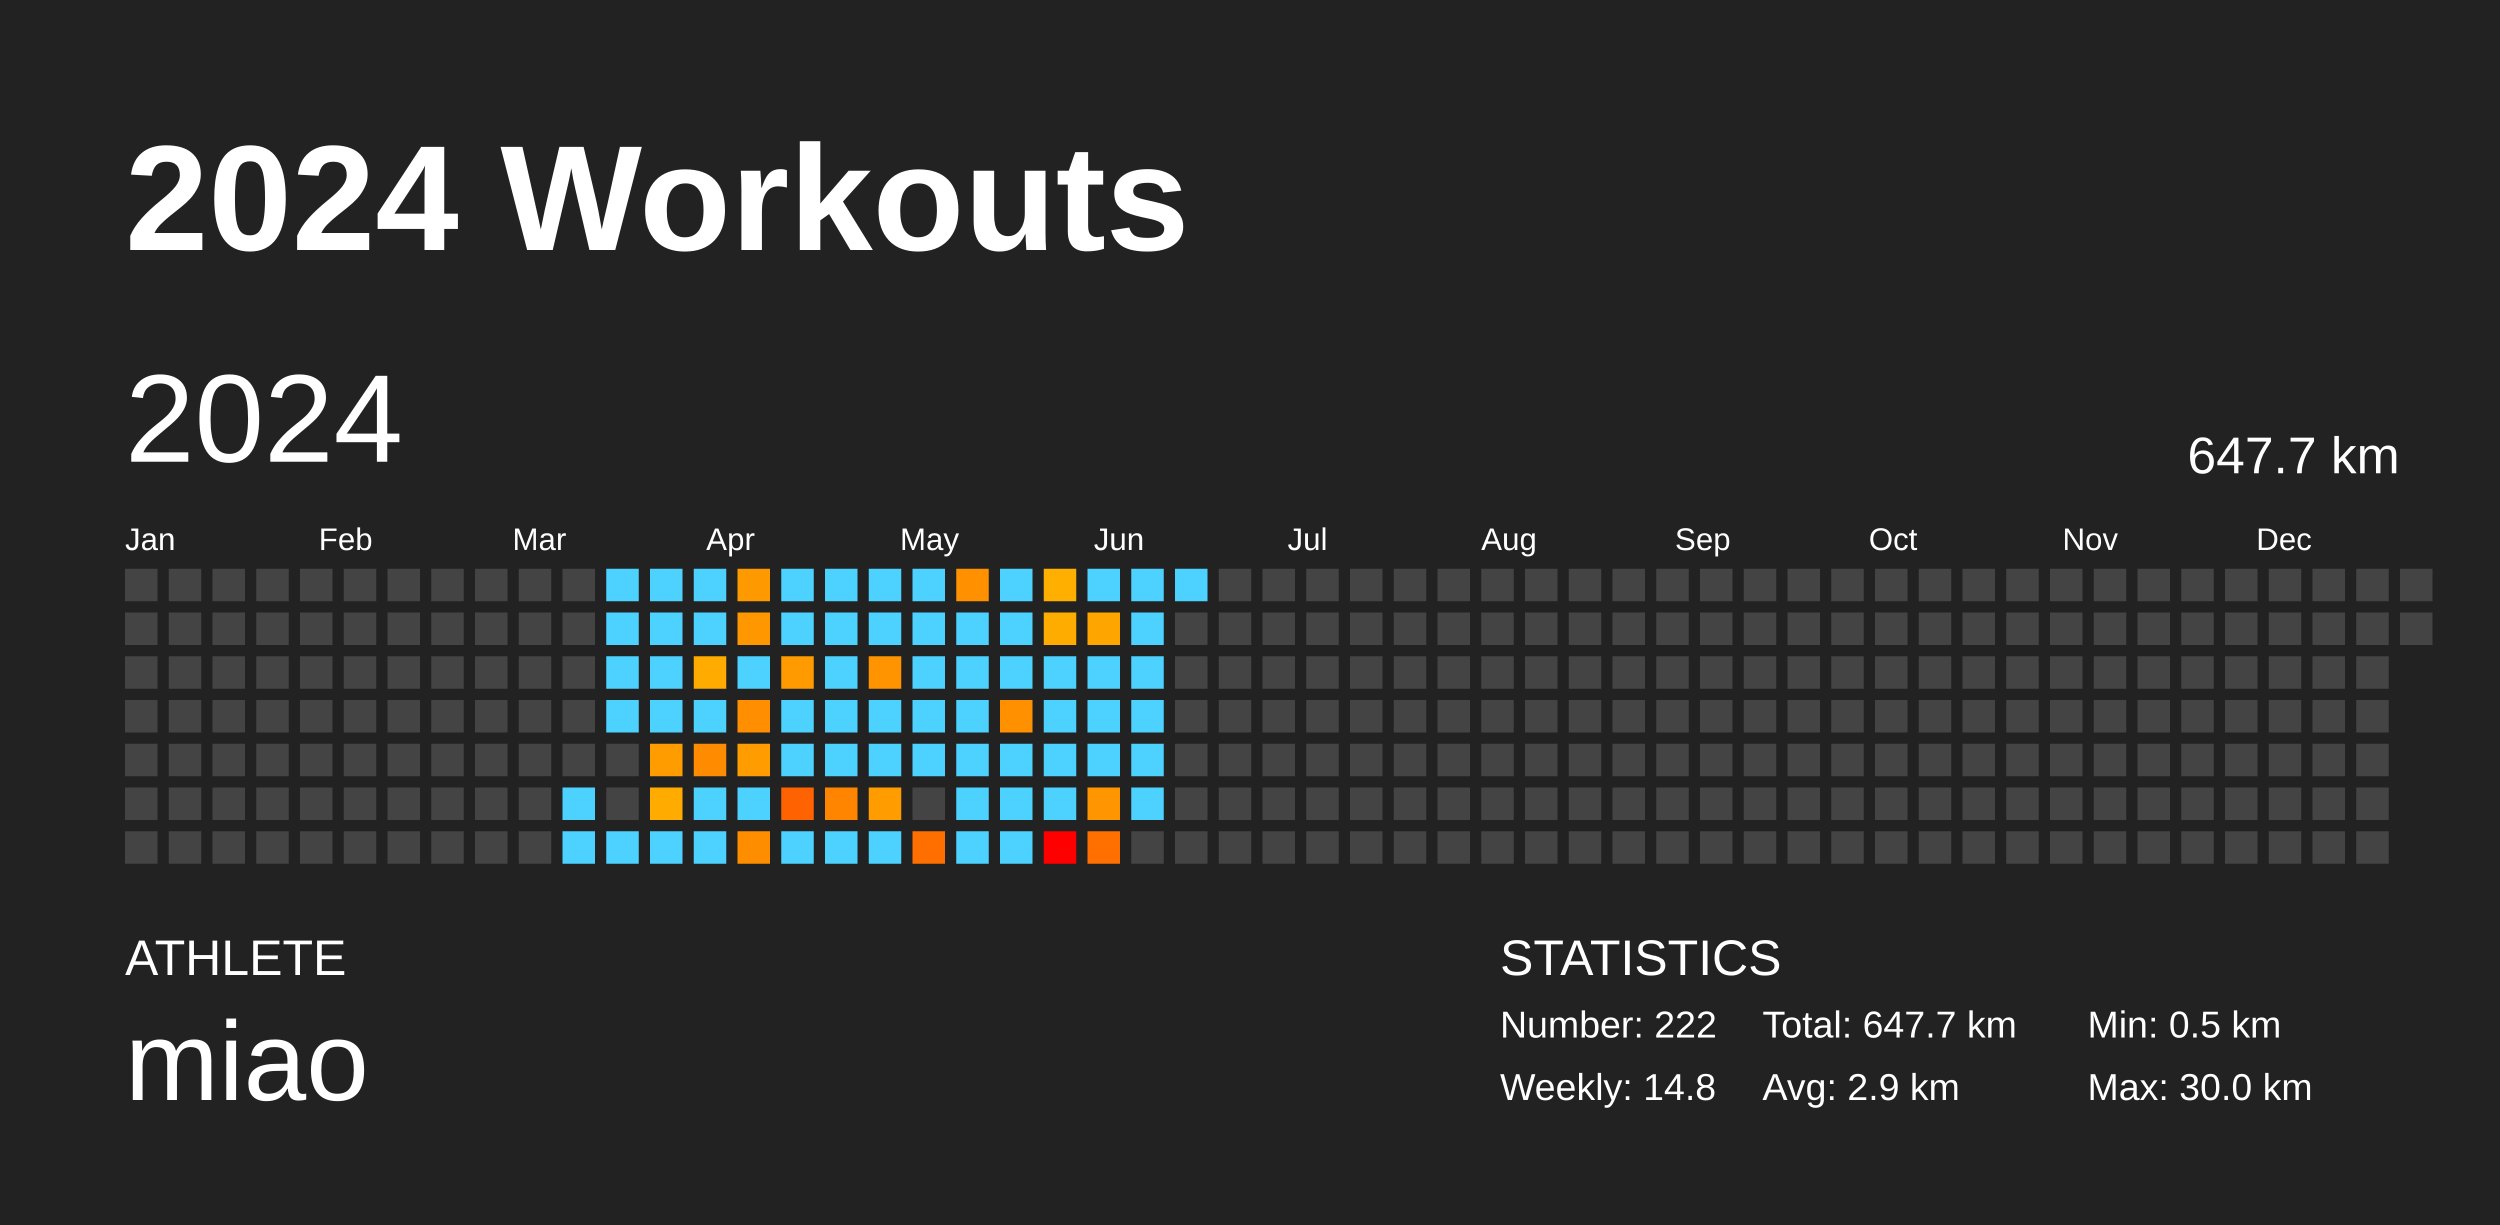
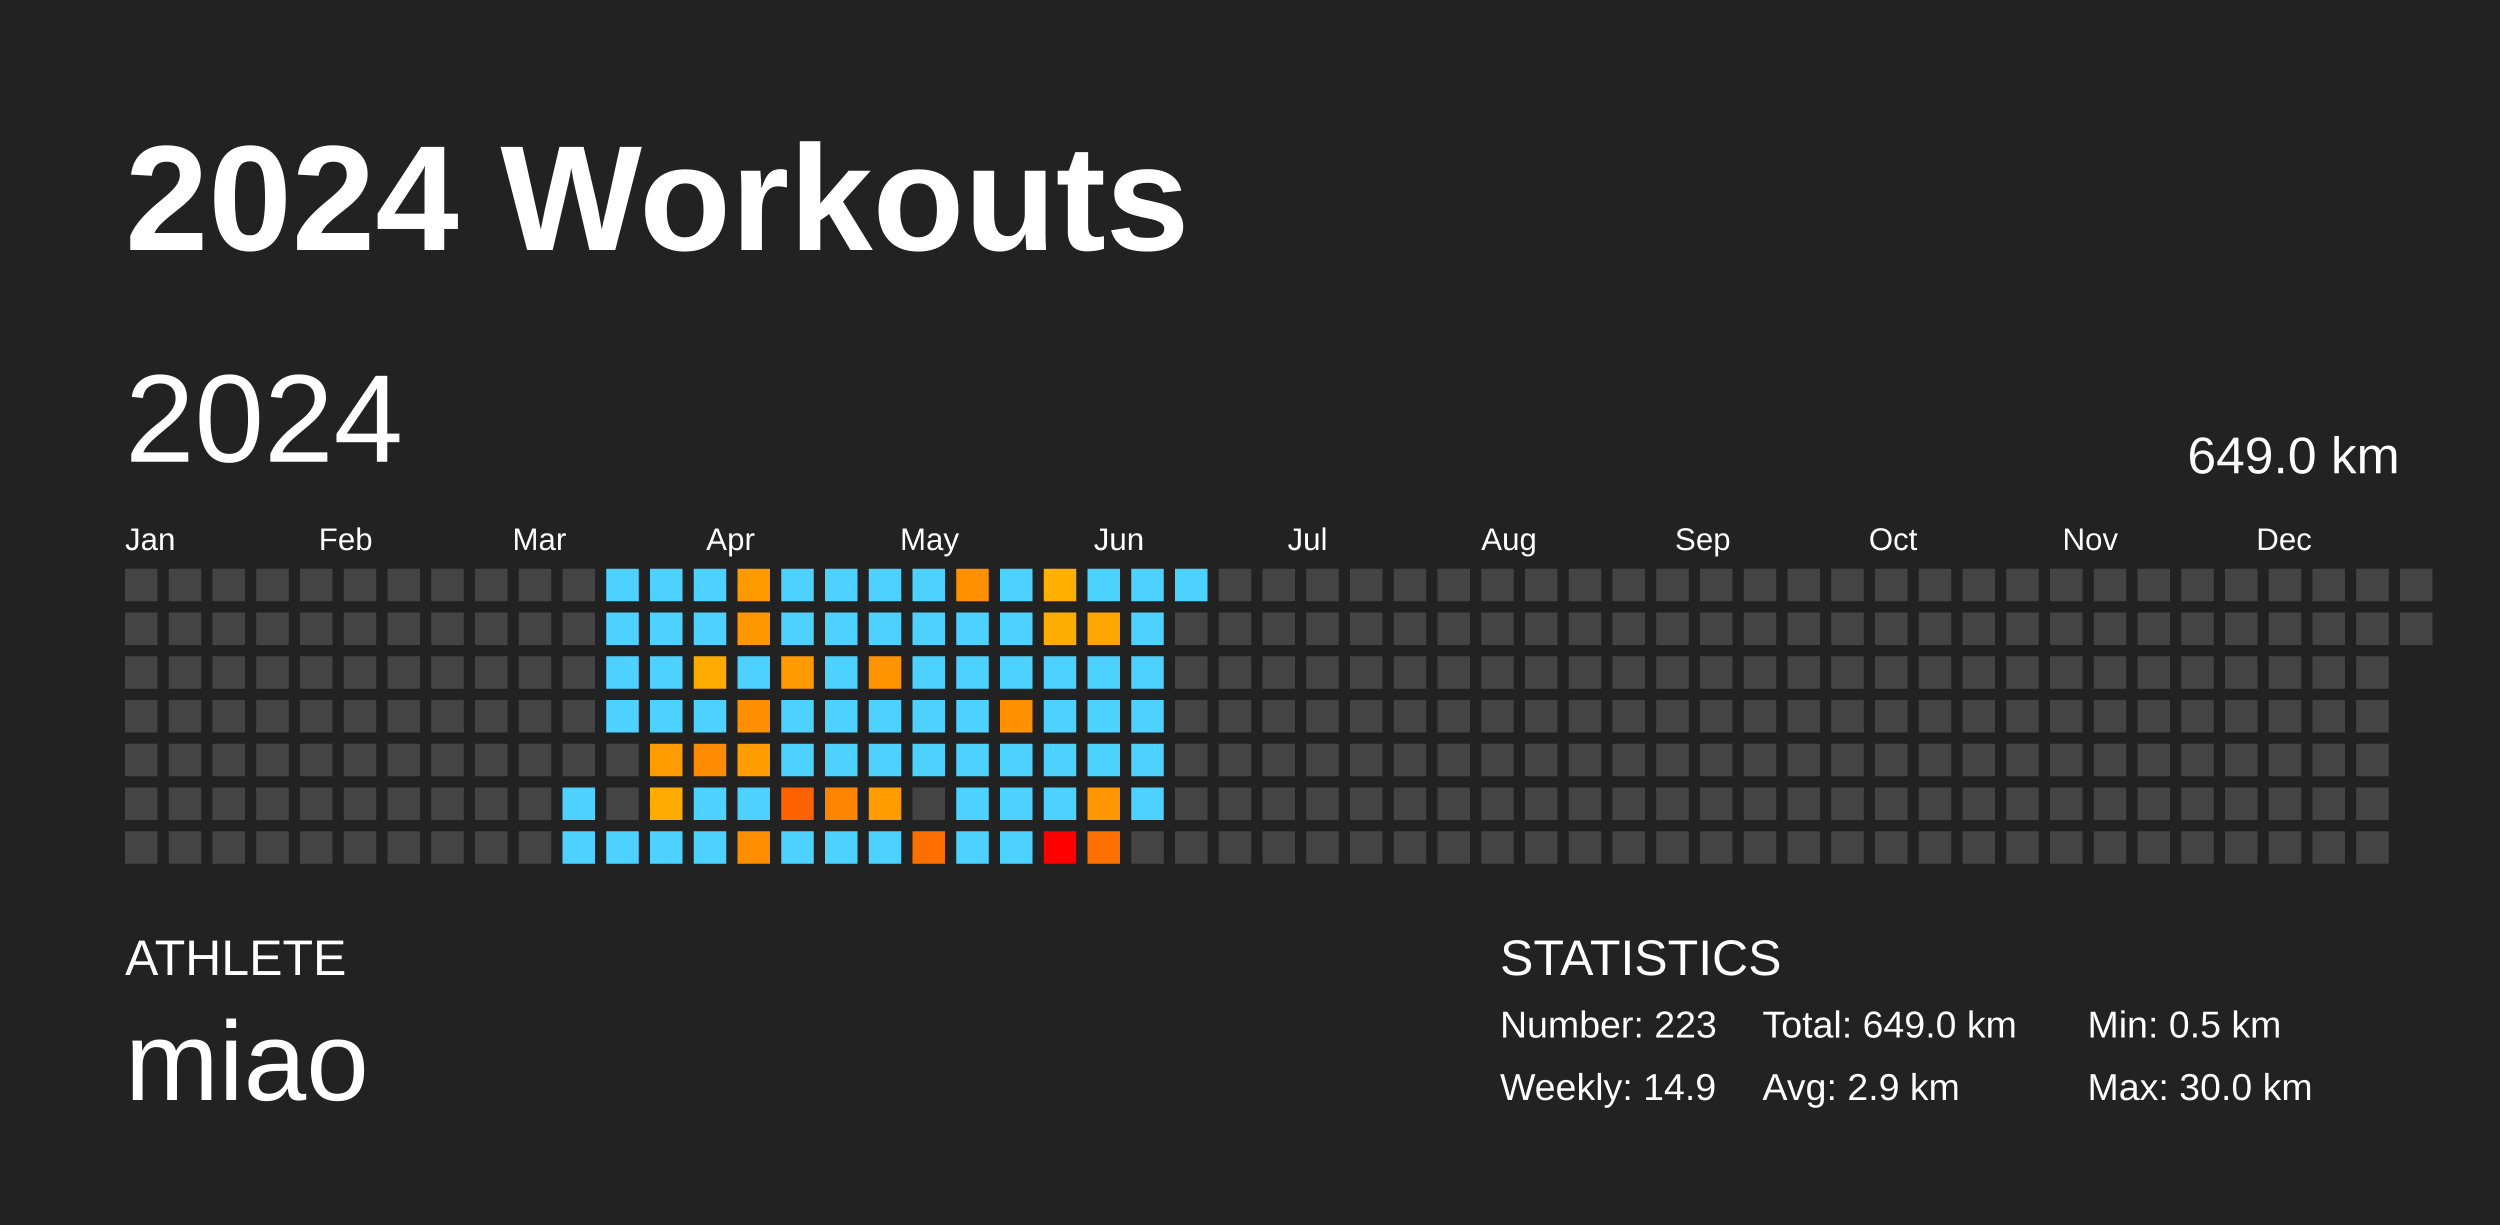
<svg xmlns="http://www.w3.org/2000/svg" baseProfile="full" height="98mm" version="1.1" viewBox="0,0,200,98" width="200mm">
  <defs />
  <rect fill="#222222" height="98" width="200" x="0" y="0" />
  <text fill="#FFFFFF" style="font-size:12px; font-family:Arial; font-weight:bold;" x="10" y="20">2024 Workouts</text>
  <text fill="#FFFFFF" style="font-size:4px; font-family:Arial" x="10" y="78">ATHLETE</text>
  <text fill="#FFFFFF" style="font-size:9px; font-family:Arial" x="10" y="88">miao</text>
  <text fill="#FFFFFF" style="font-size:4px; font-family:Arial" x="120" y="78">STATISTICS</text>
-   <text fill="#FFFFFF" style="font-size:3px; font-family:Arial" x="120" y="83">Number: 222</text>
-   <text fill="#FFFFFF" style="font-size:3px; font-family:Arial" x="120" y="88">Weekly: 14.8</text>
-   <text fill="#FFFFFF" style="font-size:3px; font-family:Arial" x="141" y="83">Total: 647.7 km</text>
+   <text fill="#FFFFFF" style="font-size:3px; font-family:Arial" x="120" y="83">Number: 223</text>
+   <text fill="#FFFFFF" style="font-size:3px; font-family:Arial" x="120" y="88">Weekly: 14.9</text>
+   <text fill="#FFFFFF" style="font-size:3px; font-family:Arial" x="141" y="83">Total: 649.0 km</text>
  <text fill="#FFFFFF" style="font-size:3px; font-family:Arial" x="141" y="88">Avg: 2.9 km</text>
  <text fill="#FFFFFF" style="font-size:3px; font-family:Arial" x="167" y="83">Min: 0.5 km</text>
  <text fill="#FFFFFF" style="font-size:3px; font-family:Arial" x="167" y="88">Max: 30.0 km</text>
  <text dominant-baseline="hanging" fill="#FFFFFF" style="font-size:10.0px; font-family:Arial;" x="10" y="30">2024</text>
-   <text dominant-baseline="hanging" fill="#FFFFFF" style="font-size:4.125px; font-family:Arial;" x="175" y="35">647.7 km</text>
+   <text dominant-baseline="hanging" fill="#FFFFFF" style="font-size:4.125px; font-family:Arial;" x="175" y="35">649.0 km</text>
  <text fill="#FFFFFF" style="font-size:2.5px; font-family:Arial" x="10.0" y="44">Jan</text>
  <text fill="#FFFFFF" style="font-size:2.5px; font-family:Arial" x="25.5" y="44">Feb</text>
  <text fill="#FFFFFF" style="font-size:2.5px; font-family:Arial" x="41.0" y="44">Mar</text>
  <text fill="#FFFFFF" style="font-size:2.5px; font-family:Arial" x="56.5" y="44">Apr</text>
  <text fill="#FFFFFF" style="font-size:2.5px; font-family:Arial" x="72.0" y="44">May</text>
  <text fill="#FFFFFF" style="font-size:2.5px; font-family:Arial" x="87.5" y="44">Jun</text>
  <text fill="#FFFFFF" style="font-size:2.5px; font-family:Arial" x="103.0" y="44">Jul</text>
  <text fill="#FFFFFF" style="font-size:2.5px; font-family:Arial" x="118.5" y="44">Aug</text>
  <text fill="#FFFFFF" style="font-size:2.5px; font-family:Arial" x="134.0" y="44">Sep</text>
  <text fill="#FFFFFF" style="font-size:2.5px; font-family:Arial" x="149.5" y="44">Oct</text>
  <text fill="#FFFFFF" style="font-size:2.5px; font-family:Arial" x="165.0" y="44">Nov</text>
  <text fill="#FFFFFF" style="font-size:2.5px; font-family:Arial" x="180.5" y="44">Dec</text>
  <rect fill="#444444" height="2.6" width="2.6" x="10.0" y="45.5" />
  <rect fill="#444444" height="2.6" width="2.6" x="10.0" y="49.0" />
  <rect fill="#444444" height="2.6" width="2.6" x="10.0" y="52.5" />
  <rect fill="#444444" height="2.6" width="2.6" x="10.0" y="56.0" />
  <rect fill="#444444" height="2.6" width="2.6" x="10.0" y="59.5" />
  <rect fill="#444444" height="2.6" width="2.6" x="10.0" y="63.0" />
  <rect fill="#444444" height="2.6" width="2.6" x="10.0" y="66.5" />
  <rect fill="#444444" height="2.6" width="2.6" x="13.5" y="45.5" />
  <rect fill="#444444" height="2.6" width="2.6" x="13.5" y="49.0" />
  <rect fill="#444444" height="2.6" width="2.6" x="13.5" y="52.5" />
  <rect fill="#444444" height="2.6" width="2.6" x="13.5" y="56.0" />
  <rect fill="#444444" height="2.6" width="2.6" x="13.5" y="59.5" />
  <rect fill="#444444" height="2.6" width="2.6" x="13.5" y="63.0" />
  <rect fill="#444444" height="2.6" width="2.6" x="13.5" y="66.5" />
  <rect fill="#444444" height="2.6" width="2.6" x="17.0" y="45.5" />
  <rect fill="#444444" height="2.6" width="2.6" x="17.0" y="49.0" />
  <rect fill="#444444" height="2.6" width="2.6" x="17.0" y="52.5" />
  <rect fill="#444444" height="2.6" width="2.6" x="17.0" y="56.0" />
  <rect fill="#444444" height="2.6" width="2.6" x="17.0" y="59.5" />
  <rect fill="#444444" height="2.6" width="2.6" x="17.0" y="63.0" />
  <rect fill="#444444" height="2.6" width="2.6" x="17.0" y="66.5" />
  <rect fill="#444444" height="2.6" width="2.6" x="20.5" y="45.5" />
  <rect fill="#444444" height="2.6" width="2.6" x="20.5" y="49.0" />
  <rect fill="#444444" height="2.6" width="2.6" x="20.5" y="52.5" />
  <rect fill="#444444" height="2.6" width="2.6" x="20.5" y="56.0" />
  <rect fill="#444444" height="2.6" width="2.6" x="20.5" y="59.5" />
  <rect fill="#444444" height="2.6" width="2.6" x="20.5" y="63.0" />
  <rect fill="#444444" height="2.6" width="2.6" x="20.5" y="66.5" />
  <rect fill="#444444" height="2.6" width="2.6" x="24.0" y="45.5" />
  <rect fill="#444444" height="2.6" width="2.6" x="24.0" y="49.0" />
  <rect fill="#444444" height="2.6" width="2.6" x="24.0" y="52.5" />
  <rect fill="#444444" height="2.6" width="2.6" x="24.0" y="56.0" />
  <rect fill="#444444" height="2.6" width="2.6" x="24.0" y="59.5" />
  <rect fill="#444444" height="2.6" width="2.6" x="24.0" y="63.0" />
  <rect fill="#444444" height="2.6" width="2.6" x="24.0" y="66.5" />
  <rect fill="#444444" height="2.6" width="2.6" x="27.5" y="45.5" />
  <rect fill="#444444" height="2.6" width="2.6" x="27.5" y="49.0" />
  <rect fill="#444444" height="2.6" width="2.6" x="27.5" y="52.5" />
  <rect fill="#444444" height="2.6" width="2.6" x="27.5" y="56.0" />
  <rect fill="#444444" height="2.6" width="2.6" x="27.5" y="59.5" />
  <rect fill="#444444" height="2.6" width="2.6" x="27.5" y="63.0" />
  <rect fill="#444444" height="2.6" width="2.6" x="27.5" y="66.5" />
  <rect fill="#444444" height="2.6" width="2.6" x="31.0" y="45.5" />
  <rect fill="#444444" height="2.6" width="2.6" x="31.0" y="49.0" />
  <rect fill="#444444" height="2.6" width="2.6" x="31.0" y="52.5" />
  <rect fill="#444444" height="2.6" width="2.6" x="31.0" y="56.0" />
  <rect fill="#444444" height="2.6" width="2.6" x="31.0" y="59.5" />
  <rect fill="#444444" height="2.6" width="2.6" x="31.0" y="63.0" />
  <rect fill="#444444" height="2.6" width="2.6" x="31.0" y="66.5" />
  <rect fill="#444444" height="2.6" width="2.6" x="34.5" y="45.5" />
  <rect fill="#444444" height="2.6" width="2.6" x="34.5" y="49.0" />
  <rect fill="#444444" height="2.6" width="2.6" x="34.5" y="52.5" />
  <rect fill="#444444" height="2.6" width="2.6" x="34.5" y="56.0" />
  <rect fill="#444444" height="2.6" width="2.6" x="34.5" y="59.5" />
  <rect fill="#444444" height="2.6" width="2.6" x="34.5" y="63.0" />
  <rect fill="#444444" height="2.6" width="2.6" x="34.5" y="66.5" />
  <rect fill="#444444" height="2.6" width="2.6" x="38.0" y="45.5" />
  <rect fill="#444444" height="2.6" width="2.6" x="38.0" y="49.0" />
  <rect fill="#444444" height="2.6" width="2.6" x="38.0" y="52.5" />
  <rect fill="#444444" height="2.6" width="2.6" x="38.0" y="56.0" />
  <rect fill="#444444" height="2.6" width="2.6" x="38.0" y="59.5" />
  <rect fill="#444444" height="2.6" width="2.6" x="38.0" y="63.0" />
  <rect fill="#444444" height="2.6" width="2.6" x="38.0" y="66.5" />
  <rect fill="#444444" height="2.6" width="2.6" x="41.5" y="45.5" />
  <rect fill="#444444" height="2.6" width="2.6" x="41.5" y="49.0" />
  <rect fill="#444444" height="2.6" width="2.6" x="41.5" y="52.5" />
  <rect fill="#444444" height="2.6" width="2.6" x="41.5" y="56.0" />
  <rect fill="#444444" height="2.6" width="2.6" x="41.5" y="59.5" />
  <rect fill="#444444" height="2.6" width="2.6" x="41.5" y="63.0" />
  <rect fill="#444444" height="2.6" width="2.6" x="41.5" y="66.5" />
  <rect fill="#444444" height="2.6" width="2.6" x="45.0" y="45.5" />
  <rect fill="#444444" height="2.6" width="2.6" x="45.0" y="49.0" />
  <rect fill="#444444" height="2.6" width="2.6" x="45.0" y="52.5" />
  <rect fill="#444444" height="2.6" width="2.6" x="45.0" y="56.0" />
  <rect fill="#444444" height="2.6" width="2.6" x="45.0" y="59.5" />
  <rect fill="#4dd2ff" height="2.6" width="2.6" x="45.0" y="63.0" />
  <rect fill="#4dd2ff" height="2.6" width="2.6" x="45.0" y="66.5" />
  <rect fill="#4dd2ff" height="2.6" width="2.6" x="48.5" y="45.5" />
  <rect fill="#4dd2ff" height="2.6" width="2.6" x="48.5" y="49.0" />
  <rect fill="#4dd2ff" height="2.6" width="2.6" x="48.5" y="52.5" />
  <rect fill="#4dd2ff" height="2.6" width="2.6" x="48.5" y="56.0" />
  <rect fill="#444444" height="2.6" width="2.6" x="48.5" y="59.5" />
  <rect fill="#444444" height="2.6" width="2.6" x="48.5" y="63.0" />
  <rect fill="#4dd2ff" height="2.6" width="2.6" x="48.5" y="66.5" />
  <rect fill="#4dd2ff" height="2.6" width="2.6" x="52.0" y="45.5" />
  <rect fill="#4dd2ff" height="2.6" width="2.6" x="52.0" y="49.0" />
  <rect fill="#4dd2ff" height="2.6" width="2.6" x="52.0" y="52.5" />
  <rect fill="#4dd2ff" height="2.6" width="2.6" x="52.0" y="56.0" />
  <rect fill="#ff9c00" height="2.6" width="2.6" x="52.0" y="59.5" />
  <rect fill="#ffab00" height="2.6" width="2.6" x="52.0" y="63.0" />
  <rect fill="#4dd2ff" height="2.6" width="2.6" x="52.0" y="66.5" />
  <rect fill="#4dd2ff" height="2.6" width="2.6" x="55.5" y="45.5" />
  <rect fill="#4dd2ff" height="2.6" width="2.6" x="55.5" y="49.0" />
  <rect fill="#ffab00" height="2.6" width="2.6" x="55.5" y="52.5" />
  <rect fill="#4dd2ff" height="2.6" width="2.6" x="55.5" y="56.0" />
  <rect fill="#ff8c00" height="2.6" width="2.6" x="55.5" y="59.5" />
  <rect fill="#4dd2ff" height="2.6" width="2.6" x="55.5" y="63.0" />
  <rect fill="#4dd2ff" height="2.6" width="2.6" x="55.5" y="66.5" />
  <rect fill="#ff9900" height="2.6" width="2.6" x="59.0" y="45.5" />
  <rect fill="#ff9700" height="2.6" width="2.6" x="59.0" y="49.0" />
  <rect fill="#4dd2ff" height="2.6" width="2.6" x="59.0" y="52.5" />
  <rect fill="#ff8f00" height="2.6" width="2.6" x="59.0" y="56.0" />
  <rect fill="#ff9d00" height="2.6" width="2.6" x="59.0" y="59.5" />
  <rect fill="#4dd2ff" height="2.6" width="2.6" x="59.0" y="63.0" />
  <rect fill="#ff8d00" height="2.6" width="2.6" x="59.0" y="66.5" />
  <rect fill="#4dd2ff" height="2.6" width="2.6" x="62.5" y="45.5" />
  <rect fill="#4dd2ff" height="2.6" width="2.6" x="62.5" y="49.0" />
  <rect fill="#ff9b00" height="2.6" width="2.6" x="62.5" y="52.5" />
  <rect fill="#4dd2ff" height="2.6" width="2.6" x="62.5" y="56.0" />
  <rect fill="#4dd2ff" height="2.6" width="2.6" x="62.5" y="59.5" />
  <rect fill="#ff6200" height="2.6" width="2.6" x="62.5" y="63.0" />
  <rect fill="#4dd2ff" height="2.6" width="2.6" x="62.5" y="66.5" />
  <rect fill="#4dd2ff" height="2.6" width="2.6" x="66.0" y="45.5" />
  <rect fill="#4dd2ff" height="2.6" width="2.6" x="66.0" y="49.0" />
  <rect fill="#4dd2ff" height="2.6" width="2.6" x="66.0" y="52.5" />
  <rect fill="#4dd2ff" height="2.6" width="2.6" x="66.0" y="56.0" />
  <rect fill="#4dd2ff" height="2.6" width="2.6" x="66.0" y="59.5" />
  <rect fill="#ff8500" height="2.6" width="2.6" x="66.0" y="63.0" />
  <rect fill="#4dd2ff" height="2.6" width="2.6" x="66.0" y="66.5" />
  <rect fill="#4dd2ff" height="2.6" width="2.6" x="69.5" y="45.5" />
  <rect fill="#4dd2ff" height="2.6" width="2.6" x="69.5" y="49.0" />
  <rect fill="#ff9400" height="2.6" width="2.6" x="69.5" y="52.5" />
  <rect fill="#4dd2ff" height="2.6" width="2.6" x="69.5" y="56.0" />
  <rect fill="#4dd2ff" height="2.6" width="2.6" x="69.5" y="59.5" />
  <rect fill="#ff9c00" height="2.6" width="2.6" x="69.5" y="63.0" />
  <rect fill="#4dd2ff" height="2.6" width="2.6" x="69.5" y="66.5" />
  <rect fill="#4dd2ff" height="2.6" width="2.6" x="73.0" y="45.5" />
  <rect fill="#4dd2ff" height="2.6" width="2.6" x="73.0" y="49.0" />
  <rect fill="#4dd2ff" height="2.6" width="2.6" x="73.0" y="52.5" />
  <rect fill="#4dd2ff" height="2.6" width="2.6" x="73.0" y="56.0" />
  <rect fill="#4dd2ff" height="2.6" width="2.6" x="73.0" y="59.5" />
  <rect fill="#444444" height="2.6" width="2.6" x="73.0" y="63.0" />
  <rect fill="#ff6f00" height="2.6" width="2.6" x="73.0" y="66.5" />
  <rect fill="#ff9100" height="2.6" width="2.6" x="76.5" y="45.5" />
  <rect fill="#4dd2ff" height="2.6" width="2.6" x="76.5" y="49.0" />
  <rect fill="#4dd2ff" height="2.6" width="2.6" x="76.5" y="52.5" />
  <rect fill="#4dd2ff" height="2.6" width="2.6" x="76.5" y="56.0" />
  <rect fill="#4dd2ff" height="2.6" width="2.6" x="76.5" y="59.5" />
  <rect fill="#4dd2ff" height="2.6" width="2.6" x="76.5" y="63.0" />
  <rect fill="#4dd2ff" height="2.6" width="2.6" x="76.5" y="66.5" />
  <rect fill="#4dd2ff" height="2.6" width="2.6" x="80.0" y="45.5" />
  <rect fill="#4dd2ff" height="2.6" width="2.6" x="80.0" y="49.0" />
  <rect fill="#4dd2ff" height="2.6" width="2.6" x="80.0" y="52.5" />
  <rect fill="#ff9000" height="2.6" width="2.6" x="80.0" y="56.0" />
  <rect fill="#4dd2ff" height="2.6" width="2.6" x="80.0" y="59.5" />
  <rect fill="#4dd2ff" height="2.6" width="2.6" x="80.0" y="63.0" />
  <rect fill="#4dd2ff" height="2.6" width="2.6" x="80.0" y="66.5" />
  <rect fill="#ffaf00" height="2.6" width="2.6" x="83.5" y="45.5" />
  <rect fill="#ffac00" height="2.6" width="2.6" x="83.5" y="49.0" />
  <rect fill="#4dd2ff" height="2.6" width="2.6" x="83.5" y="52.5" />
  <rect fill="#4dd2ff" height="2.6" width="2.6" x="83.5" y="56.0" />
  <rect fill="#4dd2ff" height="2.6" width="2.6" x="83.5" y="59.5" />
  <rect fill="#4dd2ff" height="2.6" width="2.6" x="83.5" y="63.0" />
  <rect fill="red" height="2.6" width="2.6" x="83.5" y="66.5" />
  <rect fill="#4dd2ff" height="2.6" width="2.6" x="87.0" y="45.5" />
  <rect fill="#ffa500" height="2.6" width="2.6" x="87.0" y="49.0" />
  <rect fill="#4dd2ff" height="2.6" width="2.6" x="87.0" y="52.5" />
  <rect fill="#4dd2ff" height="2.6" width="2.6" x="87.0" y="56.0" />
  <rect fill="#4dd2ff" height="2.6" width="2.6" x="87.0" y="59.5" />
  <rect fill="#ff9500" height="2.6" width="2.6" x="87.0" y="63.0" />
  <rect fill="#ff7000" height="2.6" width="2.6" x="87.0" y="66.5" />
  <rect fill="#4dd2ff" height="2.6" width="2.6" x="90.5" y="45.5" />
  <rect fill="#4dd2ff" height="2.6" width="2.6" x="90.5" y="49.0" />
  <rect fill="#4dd2ff" height="2.6" width="2.6" x="90.5" y="52.5" />
  <rect fill="#4dd2ff" height="2.6" width="2.6" x="90.5" y="56.0" />
  <rect fill="#4dd2ff" height="2.6" width="2.6" x="90.5" y="59.5" />
  <rect fill="#4dd2ff" height="2.6" width="2.6" x="90.5" y="63.0" />
  <rect fill="#444444" height="2.6" width="2.6" x="90.5" y="66.5" />
  <rect fill="#4dd2ff" height="2.6" width="2.6" x="94.0" y="45.5" />
  <rect fill="#444444" height="2.6" width="2.6" x="94.0" y="49.0" />
  <rect fill="#444444" height="2.6" width="2.6" x="94.0" y="52.5" />
  <rect fill="#444444" height="2.6" width="2.6" x="94.0" y="56.0" />
  <rect fill="#444444" height="2.6" width="2.6" x="94.0" y="59.5" />
  <rect fill="#444444" height="2.6" width="2.6" x="94.0" y="63.0" />
  <rect fill="#444444" height="2.6" width="2.6" x="94.0" y="66.5" />
  <rect fill="#444444" height="2.6" width="2.6" x="97.5" y="45.5" />
  <rect fill="#444444" height="2.6" width="2.6" x="97.5" y="49.0" />
  <rect fill="#444444" height="2.6" width="2.6" x="97.5" y="52.5" />
  <rect fill="#444444" height="2.6" width="2.6" x="97.5" y="56.0" />
  <rect fill="#444444" height="2.6" width="2.6" x="97.5" y="59.5" />
  <rect fill="#444444" height="2.6" width="2.6" x="97.5" y="63.0" />
  <rect fill="#444444" height="2.6" width="2.6" x="97.5" y="66.5" />
  <rect fill="#444444" height="2.6" width="2.6" x="101.0" y="45.5" />
  <rect fill="#444444" height="2.6" width="2.6" x="101.0" y="49.0" />
  <rect fill="#444444" height="2.6" width="2.6" x="101.0" y="52.5" />
  <rect fill="#444444" height="2.6" width="2.6" x="101.0" y="56.0" />
  <rect fill="#444444" height="2.6" width="2.6" x="101.0" y="59.5" />
  <rect fill="#444444" height="2.6" width="2.6" x="101.0" y="63.0" />
  <rect fill="#444444" height="2.6" width="2.6" x="101.0" y="66.5" />
  <rect fill="#444444" height="2.6" width="2.6" x="104.5" y="45.5" />
  <rect fill="#444444" height="2.6" width="2.6" x="104.5" y="49.0" />
  <rect fill="#444444" height="2.6" width="2.6" x="104.5" y="52.5" />
  <rect fill="#444444" height="2.6" width="2.6" x="104.5" y="56.0" />
  <rect fill="#444444" height="2.6" width="2.6" x="104.5" y="59.5" />
  <rect fill="#444444" height="2.6" width="2.6" x="104.5" y="63.0" />
  <rect fill="#444444" height="2.6" width="2.6" x="104.5" y="66.5" />
  <rect fill="#444444" height="2.6" width="2.6" x="108.0" y="45.5" />
  <rect fill="#444444" height="2.6" width="2.6" x="108.0" y="49.0" />
  <rect fill="#444444" height="2.6" width="2.6" x="108.0" y="52.5" />
  <rect fill="#444444" height="2.6" width="2.6" x="108.0" y="56.0" />
  <rect fill="#444444" height="2.6" width="2.6" x="108.0" y="59.5" />
  <rect fill="#444444" height="2.6" width="2.6" x="108.0" y="63.0" />
  <rect fill="#444444" height="2.6" width="2.6" x="108.0" y="66.5" />
  <rect fill="#444444" height="2.6" width="2.6" x="111.5" y="45.5" />
  <rect fill="#444444" height="2.6" width="2.6" x="111.5" y="49.0" />
  <rect fill="#444444" height="2.6" width="2.6" x="111.5" y="52.5" />
  <rect fill="#444444" height="2.6" width="2.6" x="111.5" y="56.0" />
  <rect fill="#444444" height="2.6" width="2.6" x="111.5" y="59.5" />
  <rect fill="#444444" height="2.6" width="2.6" x="111.5" y="63.0" />
  <rect fill="#444444" height="2.6" width="2.6" x="111.5" y="66.5" />
  <rect fill="#444444" height="2.6" width="2.6" x="115.0" y="45.5" />
  <rect fill="#444444" height="2.6" width="2.6" x="115.0" y="49.0" />
  <rect fill="#444444" height="2.6" width="2.6" x="115.0" y="52.5" />
  <rect fill="#444444" height="2.6" width="2.6" x="115.0" y="56.0" />
  <rect fill="#444444" height="2.6" width="2.6" x="115.0" y="59.5" />
  <rect fill="#444444" height="2.6" width="2.6" x="115.0" y="63.0" />
  <rect fill="#444444" height="2.6" width="2.6" x="115.0" y="66.5" />
  <rect fill="#444444" height="2.6" width="2.6" x="118.5" y="45.5" />
  <rect fill="#444444" height="2.6" width="2.6" x="118.5" y="49.0" />
  <rect fill="#444444" height="2.6" width="2.6" x="118.5" y="52.5" />
  <rect fill="#444444" height="2.6" width="2.6" x="118.5" y="56.0" />
  <rect fill="#444444" height="2.6" width="2.6" x="118.5" y="59.5" />
  <rect fill="#444444" height="2.6" width="2.6" x="118.5" y="63.0" />
  <rect fill="#444444" height="2.6" width="2.6" x="118.5" y="66.5" />
  <rect fill="#444444" height="2.6" width="2.6" x="122.0" y="45.5" />
  <rect fill="#444444" height="2.6" width="2.6" x="122.0" y="49.0" />
  <rect fill="#444444" height="2.6" width="2.6" x="122.0" y="52.5" />
  <rect fill="#444444" height="2.6" width="2.6" x="122.0" y="56.0" />
  <rect fill="#444444" height="2.6" width="2.6" x="122.0" y="59.5" />
  <rect fill="#444444" height="2.6" width="2.6" x="122.0" y="63.0" />
  <rect fill="#444444" height="2.6" width="2.6" x="122.0" y="66.5" />
  <rect fill="#444444" height="2.6" width="2.6" x="125.5" y="45.5" />
  <rect fill="#444444" height="2.6" width="2.6" x="125.5" y="49.0" />
  <rect fill="#444444" height="2.6" width="2.6" x="125.5" y="52.5" />
  <rect fill="#444444" height="2.6" width="2.6" x="125.5" y="56.0" />
  <rect fill="#444444" height="2.6" width="2.6" x="125.5" y="59.5" />
  <rect fill="#444444" height="2.6" width="2.6" x="125.5" y="63.0" />
  <rect fill="#444444" height="2.6" width="2.6" x="125.5" y="66.5" />
  <rect fill="#444444" height="2.6" width="2.6" x="129.0" y="45.5" />
  <rect fill="#444444" height="2.6" width="2.6" x="129.0" y="49.0" />
  <rect fill="#444444" height="2.6" width="2.6" x="129.0" y="52.5" />
  <rect fill="#444444" height="2.6" width="2.6" x="129.0" y="56.0" />
  <rect fill="#444444" height="2.6" width="2.6" x="129.0" y="59.5" />
  <rect fill="#444444" height="2.6" width="2.6" x="129.0" y="63.0" />
  <rect fill="#444444" height="2.6" width="2.6" x="129.0" y="66.5" />
  <rect fill="#444444" height="2.6" width="2.6" x="132.5" y="45.5" />
  <rect fill="#444444" height="2.6" width="2.6" x="132.5" y="49.0" />
  <rect fill="#444444" height="2.6" width="2.6" x="132.5" y="52.5" />
  <rect fill="#444444" height="2.6" width="2.6" x="132.5" y="56.0" />
  <rect fill="#444444" height="2.6" width="2.6" x="132.5" y="59.5" />
  <rect fill="#444444" height="2.6" width="2.6" x="132.5" y="63.0" />
  <rect fill="#444444" height="2.6" width="2.6" x="132.5" y="66.5" />
  <rect fill="#444444" height="2.6" width="2.6" x="136.0" y="45.5" />
  <rect fill="#444444" height="2.6" width="2.6" x="136.0" y="49.0" />
  <rect fill="#444444" height="2.6" width="2.6" x="136.0" y="52.5" />
  <rect fill="#444444" height="2.6" width="2.6" x="136.0" y="56.0" />
  <rect fill="#444444" height="2.6" width="2.6" x="136.0" y="59.5" />
  <rect fill="#444444" height="2.6" width="2.6" x="136.0" y="63.0" />
  <rect fill="#444444" height="2.6" width="2.6" x="136.0" y="66.5" />
  <rect fill="#444444" height="2.6" width="2.6" x="139.5" y="45.5" />
  <rect fill="#444444" height="2.6" width="2.6" x="139.5" y="49.0" />
  <rect fill="#444444" height="2.6" width="2.6" x="139.5" y="52.5" />
  <rect fill="#444444" height="2.6" width="2.6" x="139.5" y="56.0" />
  <rect fill="#444444" height="2.6" width="2.6" x="139.5" y="59.5" />
  <rect fill="#444444" height="2.6" width="2.6" x="139.5" y="63.0" />
  <rect fill="#444444" height="2.6" width="2.6" x="139.5" y="66.5" />
  <rect fill="#444444" height="2.6" width="2.6" x="143.0" y="45.5" />
  <rect fill="#444444" height="2.6" width="2.6" x="143.0" y="49.0" />
  <rect fill="#444444" height="2.6" width="2.6" x="143.0" y="52.5" />
  <rect fill="#444444" height="2.6" width="2.6" x="143.0" y="56.0" />
  <rect fill="#444444" height="2.6" width="2.6" x="143.0" y="59.5" />
  <rect fill="#444444" height="2.6" width="2.6" x="143.0" y="63.0" />
  <rect fill="#444444" height="2.6" width="2.6" x="143.0" y="66.5" />
  <rect fill="#444444" height="2.6" width="2.6" x="146.5" y="45.5" />
  <rect fill="#444444" height="2.6" width="2.6" x="146.5" y="49.0" />
  <rect fill="#444444" height="2.6" width="2.6" x="146.5" y="52.5" />
  <rect fill="#444444" height="2.6" width="2.6" x="146.5" y="56.0" />
  <rect fill="#444444" height="2.6" width="2.6" x="146.5" y="59.5" />
  <rect fill="#444444" height="2.6" width="2.6" x="146.5" y="63.0" />
  <rect fill="#444444" height="2.6" width="2.6" x="146.5" y="66.5" />
  <rect fill="#444444" height="2.6" width="2.6" x="150.0" y="45.5" />
  <rect fill="#444444" height="2.6" width="2.6" x="150.0" y="49.0" />
  <rect fill="#444444" height="2.6" width="2.6" x="150.0" y="52.5" />
  <rect fill="#444444" height="2.6" width="2.6" x="150.0" y="56.0" />
  <rect fill="#444444" height="2.6" width="2.6" x="150.0" y="59.5" />
  <rect fill="#444444" height="2.6" width="2.6" x="150.0" y="63.0" />
  <rect fill="#444444" height="2.6" width="2.6" x="150.0" y="66.5" />
  <rect fill="#444444" height="2.6" width="2.6" x="153.5" y="45.5" />
  <rect fill="#444444" height="2.6" width="2.6" x="153.5" y="49.0" />
  <rect fill="#444444" height="2.6" width="2.6" x="153.5" y="52.5" />
  <rect fill="#444444" height="2.6" width="2.6" x="153.5" y="56.0" />
  <rect fill="#444444" height="2.6" width="2.6" x="153.5" y="59.5" />
  <rect fill="#444444" height="2.6" width="2.6" x="153.5" y="63.0" />
  <rect fill="#444444" height="2.6" width="2.6" x="153.5" y="66.5" />
  <rect fill="#444444" height="2.6" width="2.6" x="157.0" y="45.5" />
  <rect fill="#444444" height="2.6" width="2.6" x="157.0" y="49.0" />
  <rect fill="#444444" height="2.6" width="2.6" x="157.0" y="52.5" />
  <rect fill="#444444" height="2.6" width="2.6" x="157.0" y="56.0" />
  <rect fill="#444444" height="2.6" width="2.6" x="157.0" y="59.5" />
  <rect fill="#444444" height="2.6" width="2.6" x="157.0" y="63.0" />
  <rect fill="#444444" height="2.6" width="2.6" x="157.0" y="66.5" />
  <rect fill="#444444" height="2.6" width="2.6" x="160.5" y="45.5" />
  <rect fill="#444444" height="2.6" width="2.6" x="160.5" y="49.0" />
  <rect fill="#444444" height="2.6" width="2.6" x="160.5" y="52.5" />
  <rect fill="#444444" height="2.6" width="2.6" x="160.5" y="56.0" />
  <rect fill="#444444" height="2.6" width="2.6" x="160.5" y="59.5" />
  <rect fill="#444444" height="2.6" width="2.6" x="160.5" y="63.0" />
  <rect fill="#444444" height="2.6" width="2.6" x="160.5" y="66.5" />
  <rect fill="#444444" height="2.6" width="2.6" x="164.0" y="45.5" />
  <rect fill="#444444" height="2.6" width="2.6" x="164.0" y="49.0" />
  <rect fill="#444444" height="2.6" width="2.6" x="164.0" y="52.5" />
  <rect fill="#444444" height="2.6" width="2.6" x="164.0" y="56.0" />
  <rect fill="#444444" height="2.6" width="2.6" x="164.0" y="59.5" />
  <rect fill="#444444" height="2.6" width="2.6" x="164.0" y="63.0" />
  <rect fill="#444444" height="2.6" width="2.6" x="164.0" y="66.5" />
  <rect fill="#444444" height="2.6" width="2.6" x="167.5" y="45.5" />
  <rect fill="#444444" height="2.6" width="2.6" x="167.5" y="49.0" />
  <rect fill="#444444" height="2.6" width="2.6" x="167.5" y="52.5" />
  <rect fill="#444444" height="2.6" width="2.6" x="167.5" y="56.0" />
  <rect fill="#444444" height="2.6" width="2.6" x="167.5" y="59.5" />
  <rect fill="#444444" height="2.6" width="2.6" x="167.5" y="63.0" />
  <rect fill="#444444" height="2.6" width="2.6" x="167.5" y="66.5" />
  <rect fill="#444444" height="2.6" width="2.6" x="171.0" y="45.5" />
  <rect fill="#444444" height="2.6" width="2.6" x="171.0" y="49.0" />
  <rect fill="#444444" height="2.6" width="2.6" x="171.0" y="52.5" />
  <rect fill="#444444" height="2.6" width="2.6" x="171.0" y="56.0" />
  <rect fill="#444444" height="2.6" width="2.6" x="171.0" y="59.5" />
  <rect fill="#444444" height="2.6" width="2.6" x="171.0" y="63.0" />
  <rect fill="#444444" height="2.6" width="2.6" x="171.0" y="66.5" />
  <rect fill="#444444" height="2.6" width="2.6" x="174.5" y="45.5" />
  <rect fill="#444444" height="2.6" width="2.6" x="174.5" y="49.0" />
  <rect fill="#444444" height="2.6" width="2.6" x="174.5" y="52.5" />
  <rect fill="#444444" height="2.6" width="2.6" x="174.5" y="56.0" />
  <rect fill="#444444" height="2.6" width="2.6" x="174.5" y="59.5" />
  <rect fill="#444444" height="2.6" width="2.6" x="174.5" y="63.0" />
  <rect fill="#444444" height="2.6" width="2.6" x="174.5" y="66.5" />
  <rect fill="#444444" height="2.6" width="2.6" x="178.0" y="45.5" />
  <rect fill="#444444" height="2.6" width="2.6" x="178.0" y="49.0" />
  <rect fill="#444444" height="2.6" width="2.6" x="178.0" y="52.5" />
  <rect fill="#444444" height="2.6" width="2.6" x="178.0" y="56.0" />
  <rect fill="#444444" height="2.6" width="2.6" x="178.0" y="59.5" />
  <rect fill="#444444" height="2.6" width="2.6" x="178.0" y="63.0" />
  <rect fill="#444444" height="2.6" width="2.6" x="178.0" y="66.5" />
  <rect fill="#444444" height="2.6" width="2.6" x="181.5" y="45.5" />
  <rect fill="#444444" height="2.6" width="2.6" x="181.5" y="49.0" />
  <rect fill="#444444" height="2.6" width="2.6" x="181.5" y="52.5" />
  <rect fill="#444444" height="2.6" width="2.6" x="181.5" y="56.0" />
  <rect fill="#444444" height="2.6" width="2.6" x="181.5" y="59.5" />
  <rect fill="#444444" height="2.6" width="2.6" x="181.5" y="63.0" />
  <rect fill="#444444" height="2.6" width="2.6" x="181.5" y="66.5" />
  <rect fill="#444444" height="2.6" width="2.6" x="185.0" y="45.5" />
  <rect fill="#444444" height="2.6" width="2.6" x="185.0" y="49.0" />
  <rect fill="#444444" height="2.6" width="2.6" x="185.0" y="52.5" />
  <rect fill="#444444" height="2.6" width="2.6" x="185.0" y="56.0" />
  <rect fill="#444444" height="2.6" width="2.6" x="185.0" y="59.5" />
  <rect fill="#444444" height="2.6" width="2.6" x="185.0" y="63.0" />
  <rect fill="#444444" height="2.6" width="2.6" x="185.0" y="66.5" />
  <rect fill="#444444" height="2.6" width="2.6" x="188.5" y="45.5" />
  <rect fill="#444444" height="2.6" width="2.6" x="188.5" y="49.0" />
  <rect fill="#444444" height="2.6" width="2.6" x="188.5" y="52.5" />
  <rect fill="#444444" height="2.6" width="2.6" x="188.5" y="56.0" />
  <rect fill="#444444" height="2.6" width="2.6" x="188.5" y="59.5" />
  <rect fill="#444444" height="2.6" width="2.6" x="188.5" y="63.0" />
  <rect fill="#444444" height="2.6" width="2.6" x="188.5" y="66.5" />
  <rect fill="#444444" height="2.6" width="2.6" x="192.0" y="45.5" />
  <rect fill="#444444" height="2.6" width="2.6" x="192.0" y="49.0" />
</svg>
